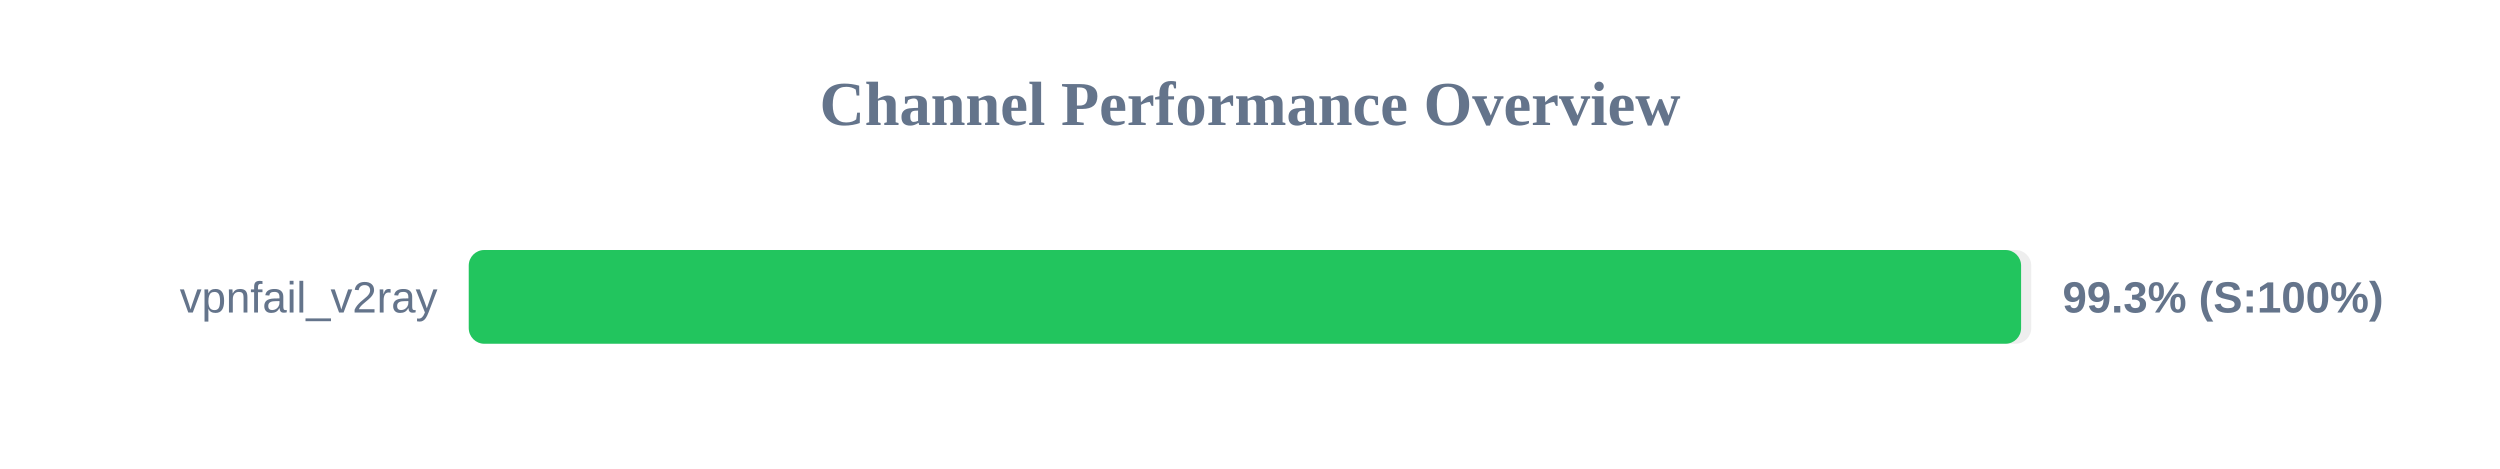
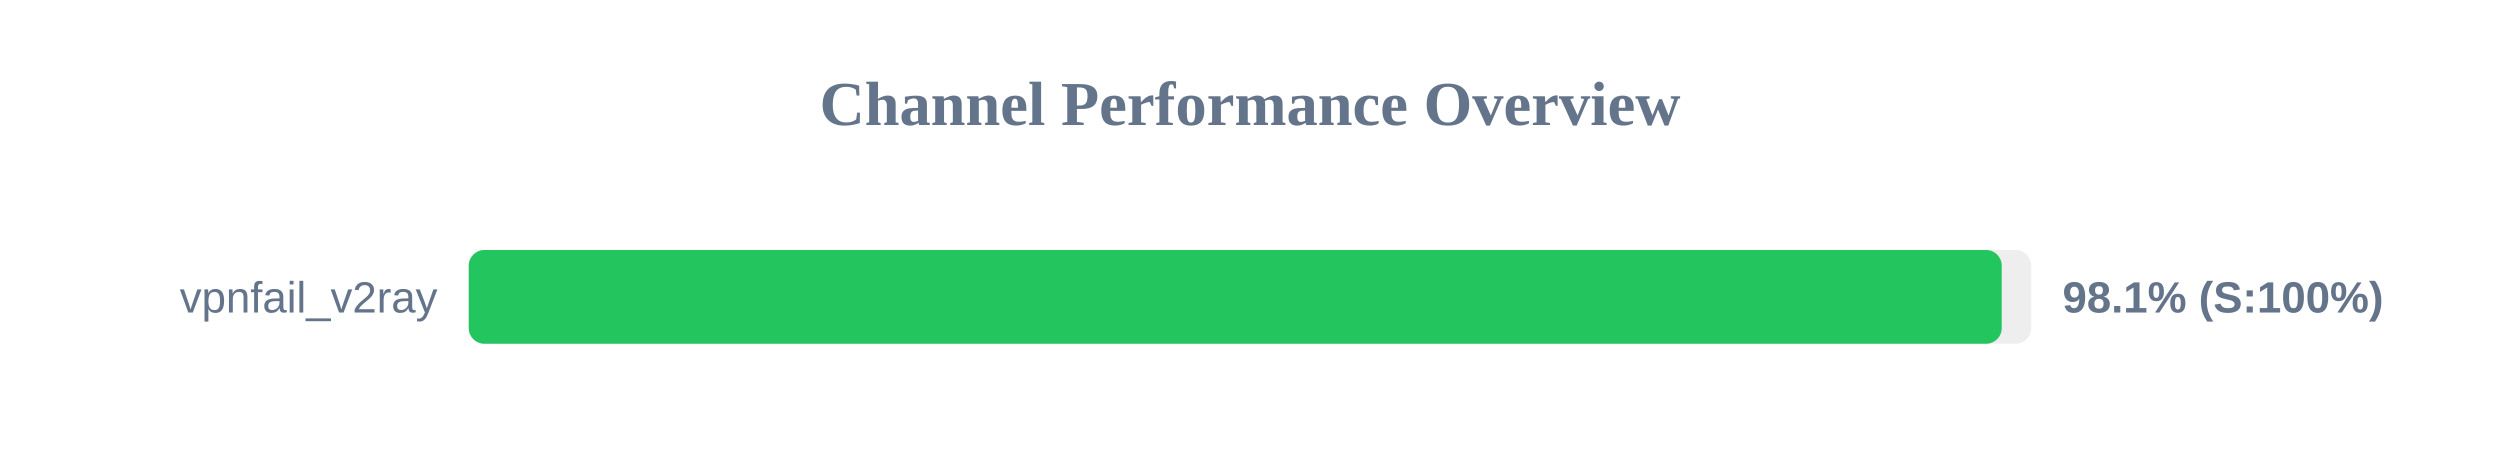
<svg xmlns="http://www.w3.org/2000/svg" width="800" height="150" version="1.1">
  <style>
        .row { font: 14px Arial; fill: #64748b; }
        .score { font: bold 14px Arial; fill: #64748b; }
    </style>
  <text x="400" y="40" text-anchor="middle" font-size="20px" font-weight="bold" fill="#64748b">Channel Performance Overview</text>
  <rect x="150" y="80" width="500" height="30" fill="#eee" rx="5" />
-   <rect x="150" y="80" width="496.75" height="30" fill="#22c55e" rx="5" />
+   <rect x="150" y="80" width="490.55" height="30" fill="#22c55e" rx="5" />
  <text x="140" y="100" text-anchor="end" class="row">vpnfail_v2ray</text>
-   <text x="660" y="100" text-anchor="start" class="score">99.3% (S:100%)</text>
+   <text x="660" y="100" text-anchor="start" class="score">98.1% (S:100%)</text>
</svg>
